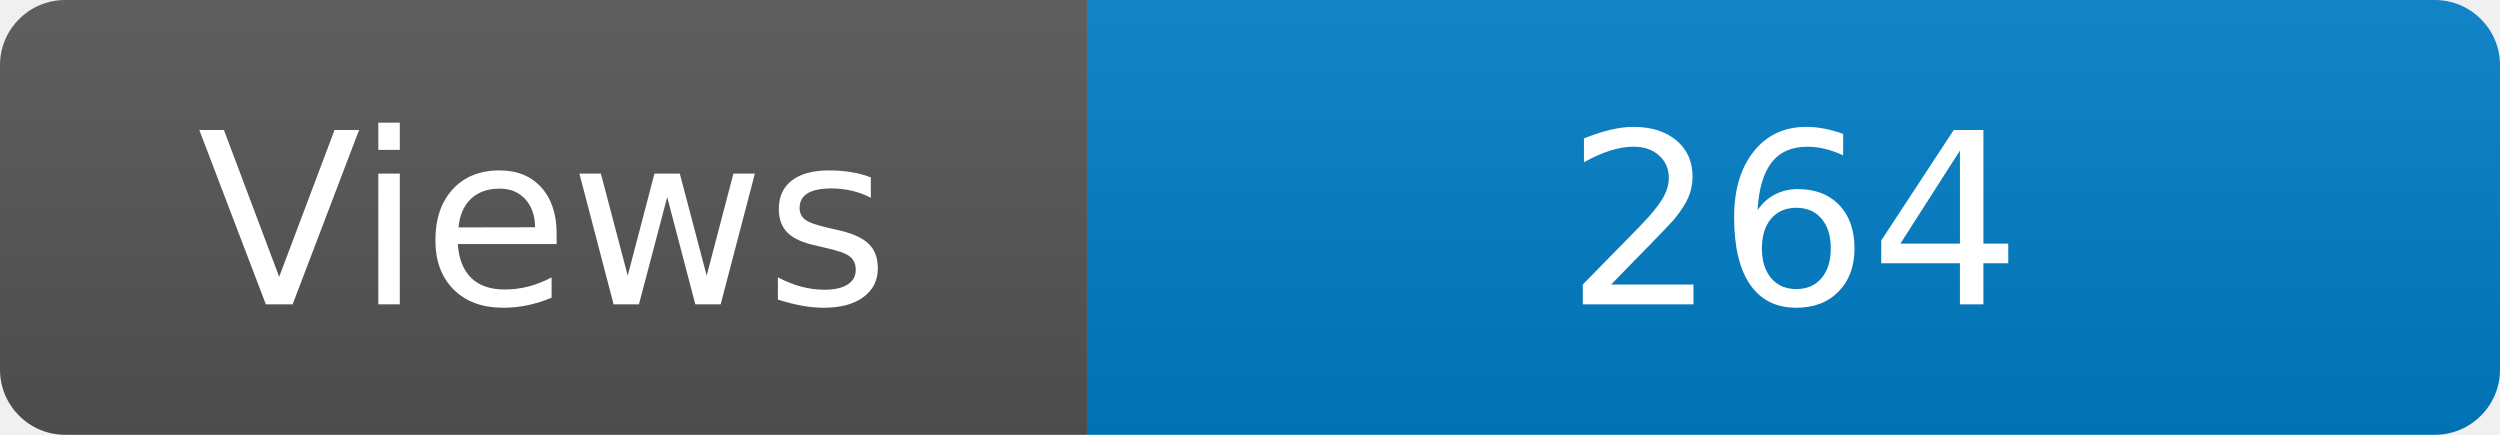
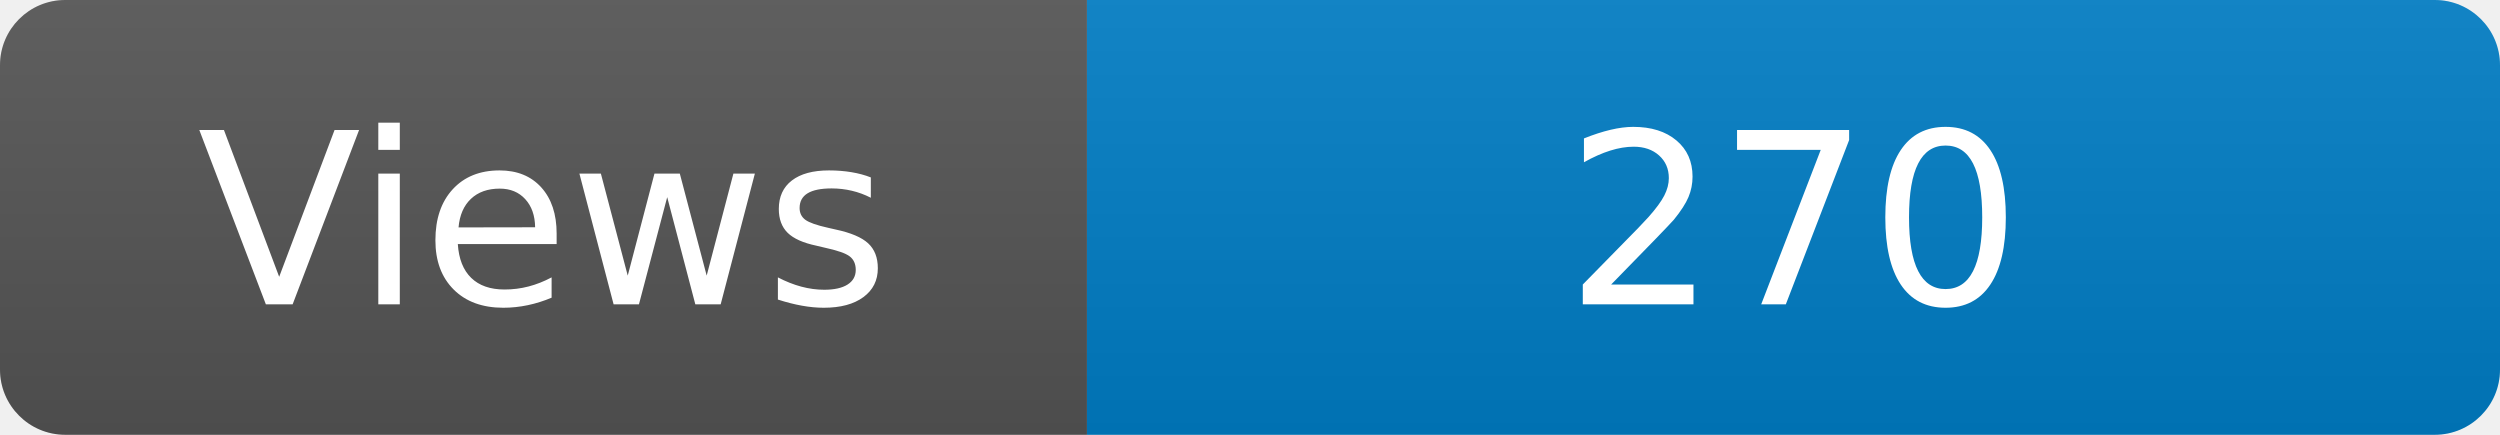
<svg xmlns="http://www.w3.org/2000/svg" width="115" height="20" role="img" aria-label="Maintained?: yes">
  <linearGradient id="s" x2="0" y2="100%">
    <stop offset="0" stop-color="#bbb" stop-opacity=".1" />
    <stop offset="1" stop-opacity=".1" />
  </linearGradient>
  <clipPath id="r">
    <rect width="115" height="20" rx="3" fill="#fff" />
  </clipPath>
  <g clip-path="url(#r)">
    <rect width="50" height="20" fill="#555" />
    <rect x="50" width="160" height="20" fill="#007ec6" />
    <rect width="115" height="20" fill="url(#s)" />
  </g>
  <g fill="#fff" text-anchor="middle" font-family="Verdana,Geneva,DejaVu Sans,sans-serif" font-size="110">
    <text x="250" y="140" transform="scale(.1)" fill="#fff">Views</text>
-     <text x="825" y="140" transform="scale(.1)" fill="#fff">264</text>
+     <text x="825" y="140" transform="scale(.1)" fill="#fff">270</text>
  </g>
</svg>
